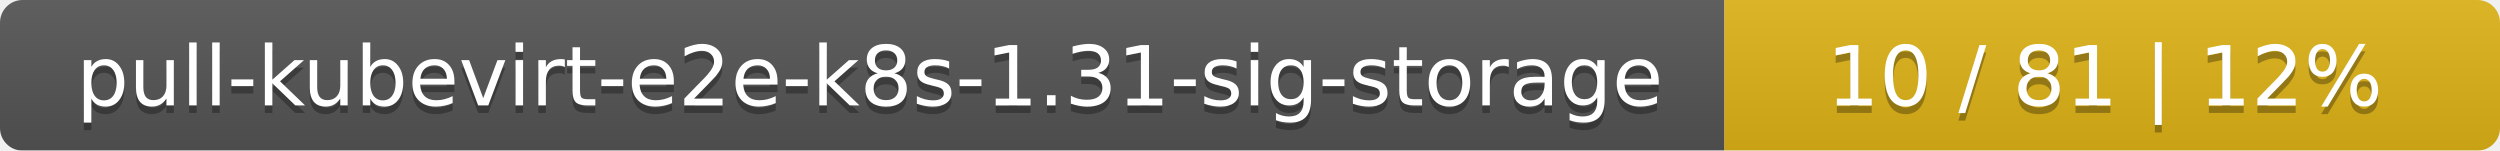
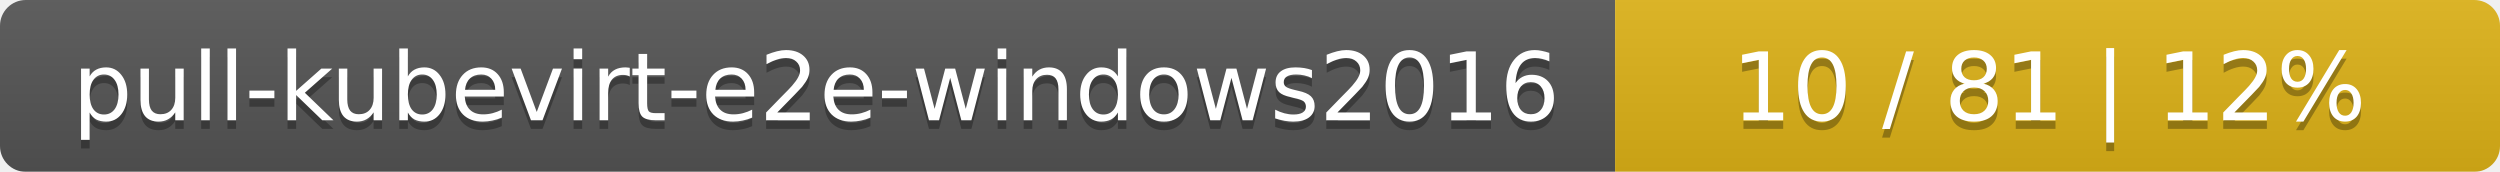
- <svg xmlns="http://www.w3.org/2000/svg" width="332" height="20">
+ <svg xmlns="http://www.w3.org/2000/svg" width="291" height="20">
  <linearGradient id="smooth" x2="0" y2="100%">
    <stop offset="0" stop-color="#bbb" stop-opacity=".1" />
    <stop offset="1" stop-opacity=".1" />
  </linearGradient>
  <mask id="round">
-     <rect width="332" height="20" rx="3" fill="#fff" />
+     <rect width="291" height="20" rx="3" fill="#fff" />
  </mask>
  <g mask="url(#round)">
-     <rect width="229" height="20" fill="#555" />
-     <rect x="229" width="103" height="20" fill="#dfb317" />
-     <rect width="332" height="20" fill="url(#smooth)" />
+     <rect width="188" height="20" fill="#555" />
+     <rect x="188" width="103" height="20" fill="#dfb317" />
+     <rect width="291" height="20" fill="url(#smooth)" />
  </g>
  <g fill="#fff" text-anchor="middle" font-family="DejaVu Sans,Verdana,Geneva,sans-serif" font-size="11">
-     <text x="115.5" y="15" fill="#010101" fill-opacity=".3">pull-kubevirt-e2e-k8s-1.31-sig-storage</text>
-     <text x="115.5" y="14">pull-kubevirt-e2e-k8s-1.31-sig-storage</text>
-     <text x="279.5" y="15" fill="#010101" fill-opacity=".3">10 / 81    |    12%</text>
-     <text x="279.5" y="14">10 / 81    |    12%</text>
+     <text x="95" y="15" fill="#010101" fill-opacity=".3">pull-kubevirt-e2e-windows2016</text>
+     <text x="95" y="14">pull-kubevirt-e2e-windows2016</text>
+     <text x="238.5" y="15" fill="#010101" fill-opacity=".3">10 / 81    |    12%</text>
+     <text x="238.5" y="14">10 / 81    |    12%</text>
  </g>
</svg>
